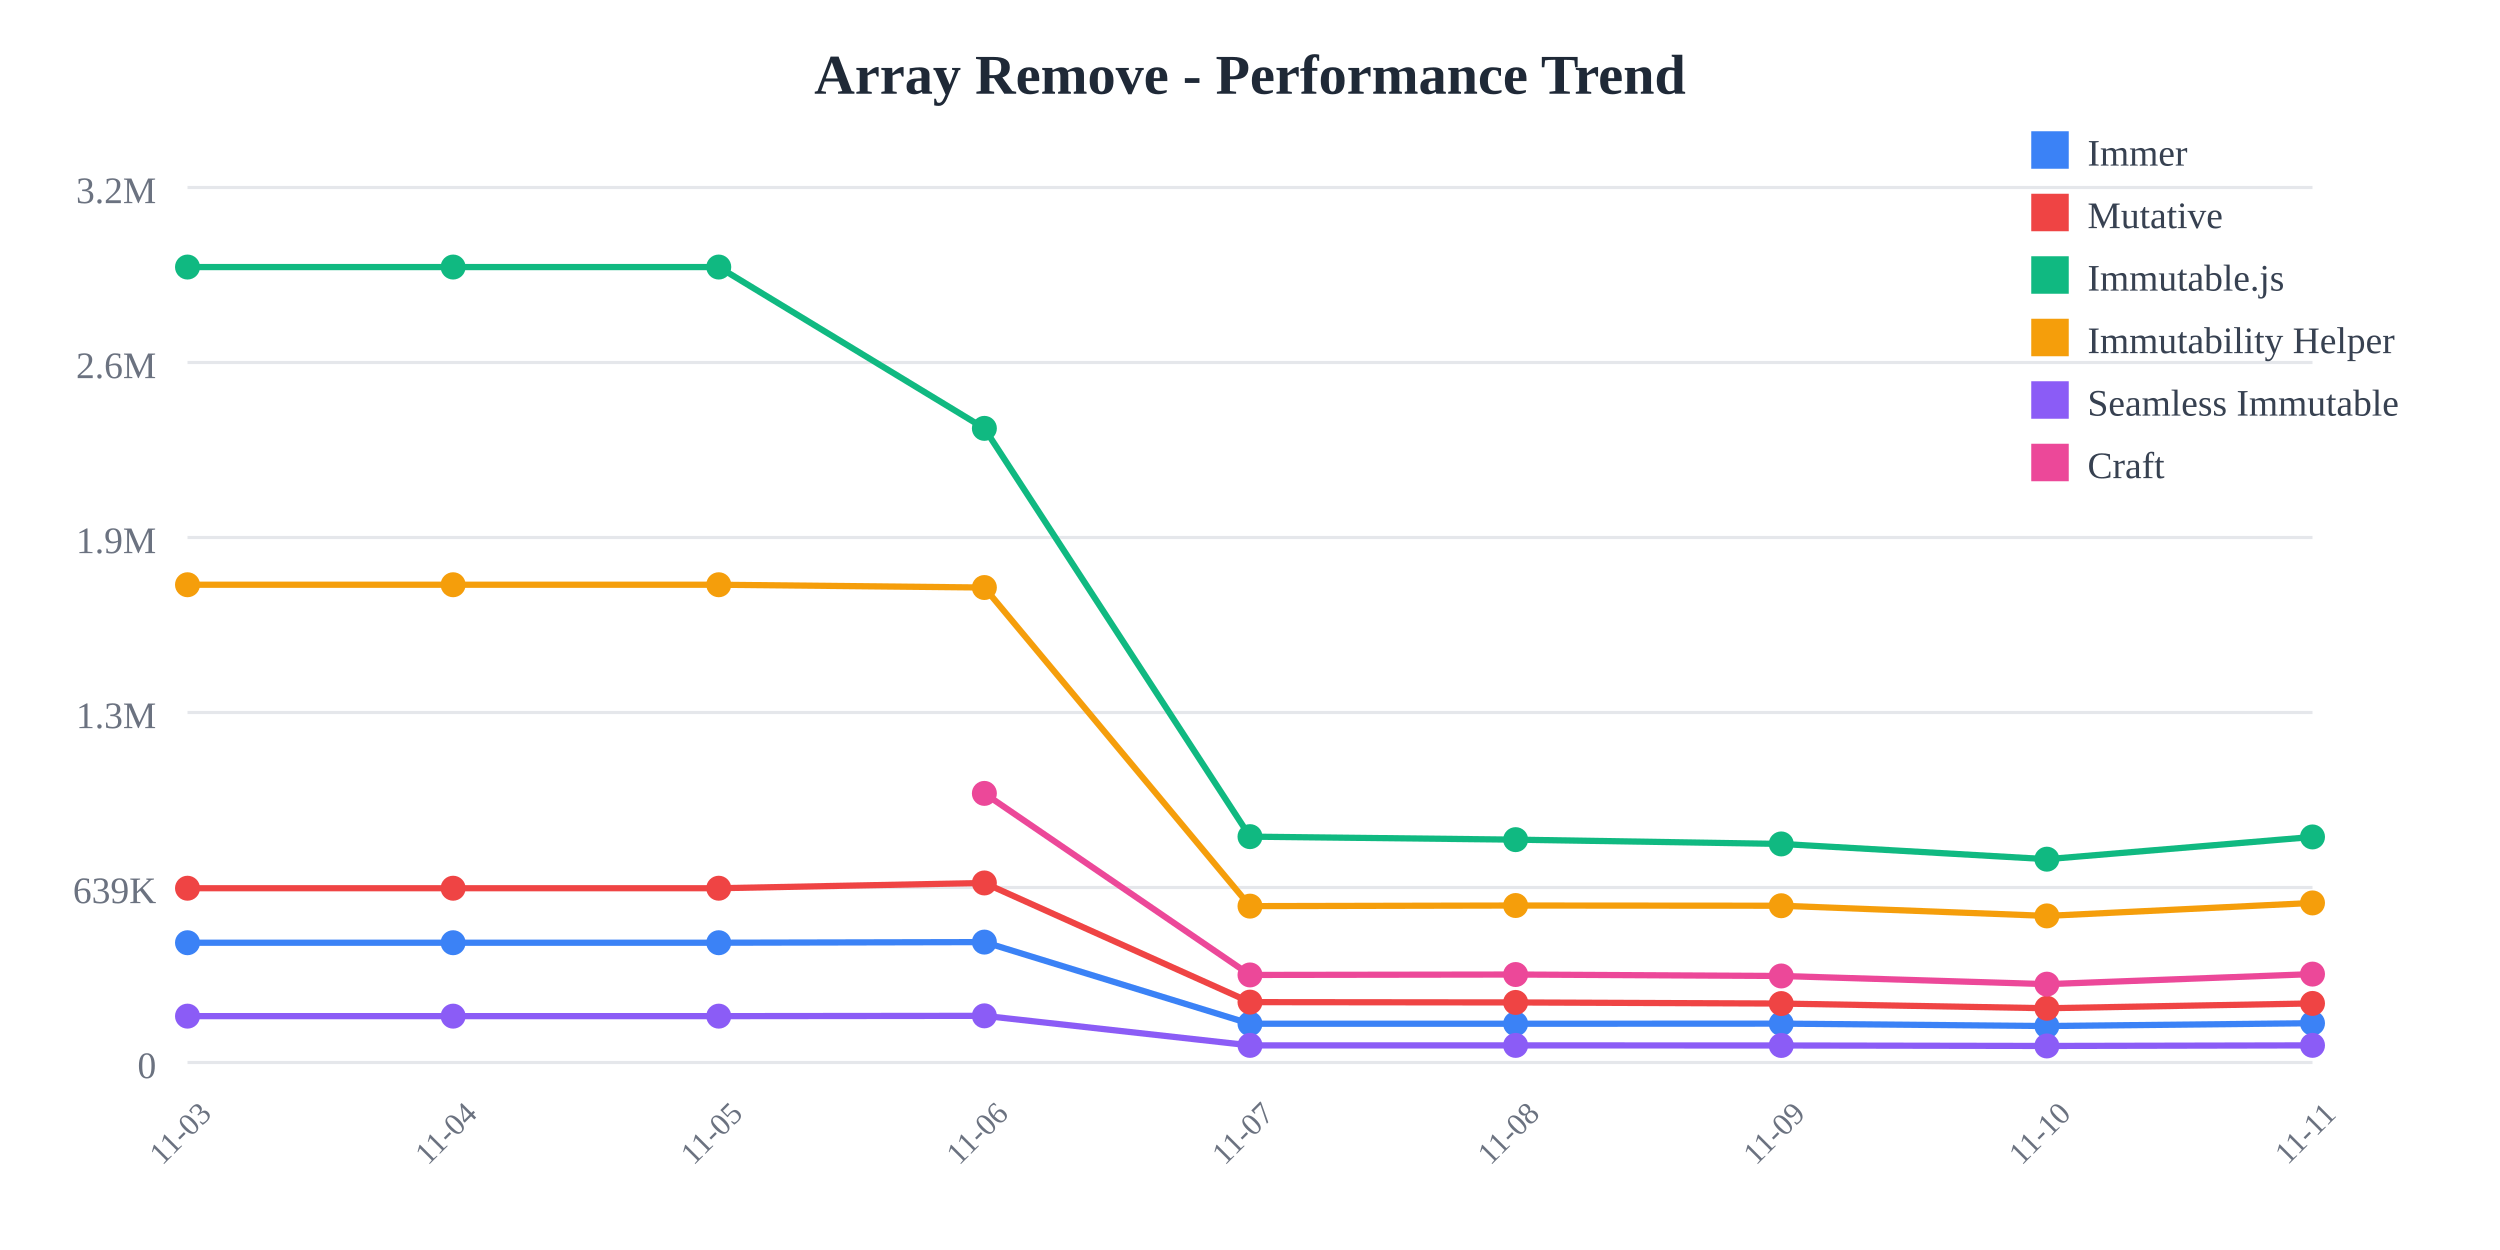
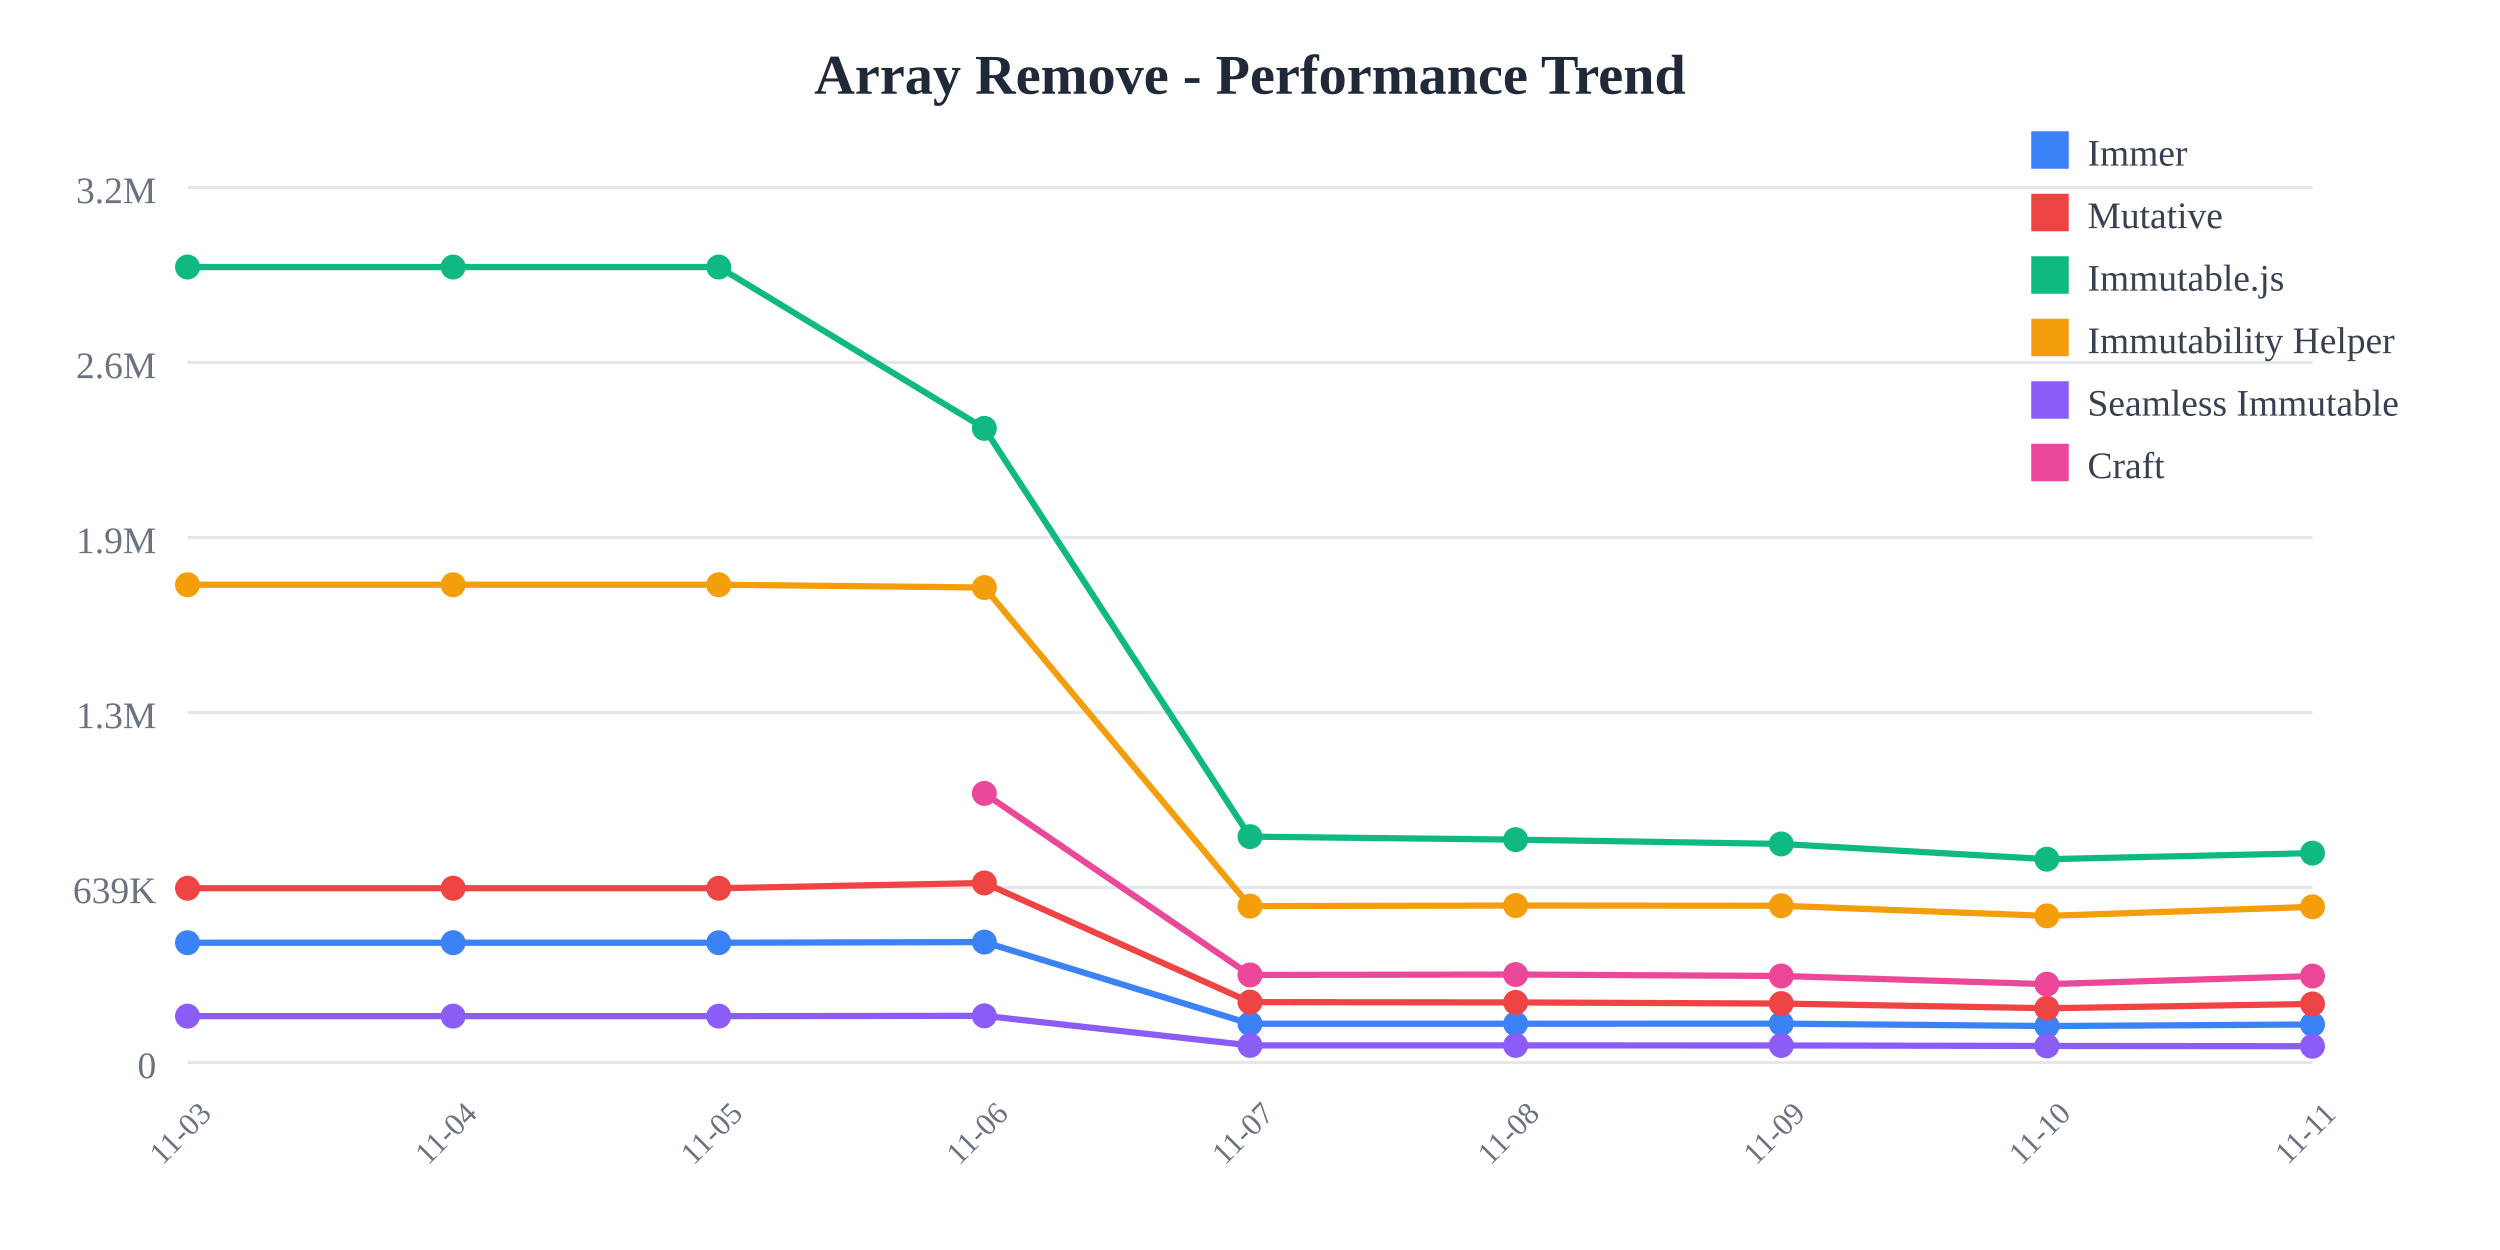
<svg xmlns="http://www.w3.org/2000/svg" width="800" height="400">
  <rect width="800" height="400" fill="white" />
  <text x="400" y="30" text-anchor="middle" font-size="18" font-weight="bold" fill="#1f2937">
    Array Remove - Performance Trend
  </text>
  <line x1="60" y1="60" x2="740" y2="60" stroke="#e5e7eb" stroke-width="1" />
  <text x="50" y="65" text-anchor="end" font-size="12" fill="#6b7280">
    3.2M
  </text>
  <line x1="60" y1="116" x2="740" y2="116" stroke="#e5e7eb" stroke-width="1" />
  <text x="50" y="121" text-anchor="end" font-size="12" fill="#6b7280">
    2.6M
  </text>
  <line x1="60" y1="172" x2="740" y2="172" stroke="#e5e7eb" stroke-width="1" />
  <text x="50" y="177" text-anchor="end" font-size="12" fill="#6b7280">
    1.9M
  </text>
  <line x1="60" y1="228" x2="740" y2="228" stroke="#e5e7eb" stroke-width="1" />
  <text x="50" y="233" text-anchor="end" font-size="12" fill="#6b7280">
    1.3M
  </text>
  <line x1="60" y1="284" x2="740" y2="284" stroke="#e5e7eb" stroke-width="1" />
  <text x="50" y="289" text-anchor="end" font-size="12" fill="#6b7280">
    639K
  </text>
  <line x1="60" y1="340" x2="740" y2="340" stroke="#e5e7eb" stroke-width="1" />
  <text x="50" y="345" text-anchor="end" font-size="12" fill="#6b7280">
    0
  </text>
  <text x="60" y="365" text-anchor="middle" font-size="10" fill="#6b7280" transform="rotate(-45, 60, 365)">
    11-03
  </text>
  <text x="145" y="365" text-anchor="middle" font-size="10" fill="#6b7280" transform="rotate(-45, 145, 365)">
    11-04
  </text>
  <text x="230" y="365" text-anchor="middle" font-size="10" fill="#6b7280" transform="rotate(-45, 230, 365)">
    11-05
  </text>
  <text x="315" y="365" text-anchor="middle" font-size="10" fill="#6b7280" transform="rotate(-45, 315, 365)">
    11-06
  </text>
  <text x="400" y="365" text-anchor="middle" font-size="10" fill="#6b7280" transform="rotate(-45, 400, 365)">
    11-07
  </text>
  <text x="485" y="365" text-anchor="middle" font-size="10" fill="#6b7280" transform="rotate(-45, 485, 365)">
    11-08
  </text>
  <text x="570" y="365" text-anchor="middle" font-size="10" fill="#6b7280" transform="rotate(-45, 570, 365)">
    11-09
  </text>
  <text x="655" y="365" text-anchor="middle" font-size="10" fill="#6b7280" transform="rotate(-45, 655, 365)">
    11-10
  </text>
  <text x="740" y="365" text-anchor="middle" font-size="10" fill="#6b7280" transform="rotate(-45, 740, 365)">
    11-11
  </text>
-   <polyline points="60,301.671 145,301.671 230,301.671 315,301.471 400,327.603 485,327.603 570,327.561 655,328.332 740,327.428" fill="none" stroke="#3b82f6" stroke-width="2" />
+   <polyline points="60,301.671 145,301.671 230,301.671 315,301.471 400,327.603 485,327.603 570,327.561 655,328.332 740,327.836" fill="none" stroke="#3b82f6" stroke-width="2" />
  <circle cx="60" cy="301.671" r="4" fill="#3b82f6" />
  <circle cx="145" cy="301.671" r="4" fill="#3b82f6" />
  <circle cx="230" cy="301.671" r="4" fill="#3b82f6" />
  <circle cx="315" cy="301.471" r="4" fill="#3b82f6" />
  <circle cx="400" cy="327.603" r="4" fill="#3b82f6" />
  <circle cx="485" cy="327.603" r="4" fill="#3b82f6" />
  <circle cx="570" cy="327.561" r="4" fill="#3b82f6" />
  <circle cx="655" cy="328.332" r="4" fill="#3b82f6" />
-   <circle cx="740" cy="327.428" r="4" fill="#3b82f6" />
-   <polyline points="60,284.232 145,284.232 230,284.232 315,282.548 400,320.68 485,320.78 570,321.138 655,322.638 740,321.096" fill="none" stroke="#ef4444" stroke-width="2" />
+   <circle cx="740" cy="327.836" r="4" fill="#3b82f6" />
+   <polyline points="60,284.232 145,284.232 230,284.232 315,282.548 400,320.68 485,320.78 570,321.138 655,322.638 740,321.261" fill="none" stroke="#ef4444" stroke-width="2" />
  <circle cx="60" cy="284.232" r="4" fill="#ef4444" />
  <circle cx="145" cy="284.232" r="4" fill="#ef4444" />
  <circle cx="230" cy="284.232" r="4" fill="#ef4444" />
  <circle cx="315" cy="282.548" r="4" fill="#ef4444" />
  <circle cx="400" cy="320.68" r="4" fill="#ef4444" />
  <circle cx="485" cy="320.78" r="4" fill="#ef4444" />
  <circle cx="570" cy="321.138" r="4" fill="#ef4444" />
  <circle cx="655" cy="322.638" r="4" fill="#ef4444" />
-   <circle cx="740" cy="321.096" r="4" fill="#ef4444" />
-   <polyline points="60,85.455 145,85.455 230,85.455 315,137.076 400,267.725 485,268.686 570,270.061 655,274.938 740,267.821" fill="none" stroke="#10b981" stroke-width="2" />
+   <circle cx="740" cy="321.261" r="4" fill="#ef4444" />
+   <polyline points="60,85.455 145,85.455 230,85.455 315,137.076 400,267.725 485,268.686 570,270.061 655,274.938 740,272.999" fill="none" stroke="#10b981" stroke-width="2" />
  <circle cx="60" cy="85.455" r="4" fill="#10b981" />
  <circle cx="145" cy="85.455" r="4" fill="#10b981" />
  <circle cx="230" cy="85.455" r="4" fill="#10b981" />
  <circle cx="315" cy="137.076" r="4" fill="#10b981" />
  <circle cx="400" cy="267.725" r="4" fill="#10b981" />
  <circle cx="485" cy="268.686" r="4" fill="#10b981" />
  <circle cx="570" cy="270.061" r="4" fill="#10b981" />
  <circle cx="655" cy="274.938" r="4" fill="#10b981" />
-   <circle cx="740" cy="267.821" r="4" fill="#10b981" />
-   <polyline points="60,187.117 145,187.117 230,187.117 315,188.009 400,289.963 485,289.766 570,289.834 655,293.088 740,288.938" fill="none" stroke="#f59e0b" stroke-width="2" />
+   <circle cx="740" cy="272.999" r="4" fill="#10b981" />
+   <polyline points="60,187.117 145,187.117 230,187.117 315,188.009 400,289.963 485,289.766 570,289.834 655,293.088 740,290.185" fill="none" stroke="#f59e0b" stroke-width="2" />
  <circle cx="60" cy="187.117" r="4" fill="#f59e0b" />
  <circle cx="145" cy="187.117" r="4" fill="#f59e0b" />
  <circle cx="230" cy="187.117" r="4" fill="#f59e0b" />
  <circle cx="315" cy="188.009" r="4" fill="#f59e0b" />
  <circle cx="400" cy="289.963" r="4" fill="#f59e0b" />
  <circle cx="485" cy="289.766" r="4" fill="#f59e0b" />
  <circle cx="570" cy="289.834" r="4" fill="#f59e0b" />
  <circle cx="655" cy="293.088" r="4" fill="#f59e0b" />
-   <circle cx="740" cy="288.938" r="4" fill="#f59e0b" />
-   <polyline points="60,325.166 145,325.166 230,325.166 315,325.069 400,334.524 485,334.526 570,334.55 655,334.705 740,334.516" fill="none" stroke="#8b5cf6" stroke-width="2" />
+   <circle cx="740" cy="290.185" r="4" fill="#f59e0b" />
+   <polyline points="60,325.166 145,325.166 230,325.166 315,325.069 400,334.524 485,334.526 570,334.55 655,334.705 740,334.789" fill="none" stroke="#8b5cf6" stroke-width="2" />
  <circle cx="60" cy="325.166" r="4" fill="#8b5cf6" />
  <circle cx="145" cy="325.166" r="4" fill="#8b5cf6" />
  <circle cx="230" cy="325.166" r="4" fill="#8b5cf6" />
  <circle cx="315" cy="325.069" r="4" fill="#8b5cf6" />
  <circle cx="400" cy="334.524" r="4" fill="#8b5cf6" />
  <circle cx="485" cy="334.526" r="4" fill="#8b5cf6" />
  <circle cx="570" cy="334.55" r="4" fill="#8b5cf6" />
  <circle cx="655" cy="334.705" r="4" fill="#8b5cf6" />
-   <circle cx="740" cy="334.516" r="4" fill="#8b5cf6" />
-   <polyline points="315,253.886 400,311.982 485,311.847 570,312.312 655,314.931 740,311.713" fill="none" stroke="#ec4899" stroke-width="2" />
+   <circle cx="740" cy="334.789" r="4" fill="#8b5cf6" />
+   <polyline points="315,253.886 400,311.982 485,311.847 570,312.312 655,314.931 740,312.332" fill="none" stroke="#ec4899" stroke-width="2" />
  <circle cx="315" cy="253.886" r="4" fill="#ec4899" />
  <circle cx="400" cy="311.982" r="4" fill="#ec4899" />
  <circle cx="485" cy="311.847" r="4" fill="#ec4899" />
  <circle cx="570" cy="312.312" r="4" fill="#ec4899" />
  <circle cx="655" cy="314.931" r="4" fill="#ec4899" />
-   <circle cx="740" cy="311.713" r="4" fill="#ec4899" />
+   <circle cx="740" cy="312.332" r="4" fill="#ec4899" />
  <rect x="650" y="42" width="12" height="12" fill="#3b82f6" />
  <text x="668" y="53" font-size="12" fill="#374151">Immer</text>
  <rect x="650" y="62" width="12" height="12" fill="#ef4444" />
  <text x="668" y="73" font-size="12" fill="#374151">Mutative</text>
  <rect x="650" y="82" width="12" height="12" fill="#10b981" />
  <text x="668" y="93" font-size="12" fill="#374151">Immutable.js</text>
  <rect x="650" y="102" width="12" height="12" fill="#f59e0b" />
  <text x="668" y="113" font-size="12" fill="#374151">Immutability Helper</text>
  <rect x="650" y="122" width="12" height="12" fill="#8b5cf6" />
  <text x="668" y="133" font-size="12" fill="#374151">Seamless Immutable</text>
  <rect x="650" y="142" width="12" height="12" fill="#ec4899" />
  <text x="668" y="153" font-size="12" fill="#374151">Craft</text>
</svg>
